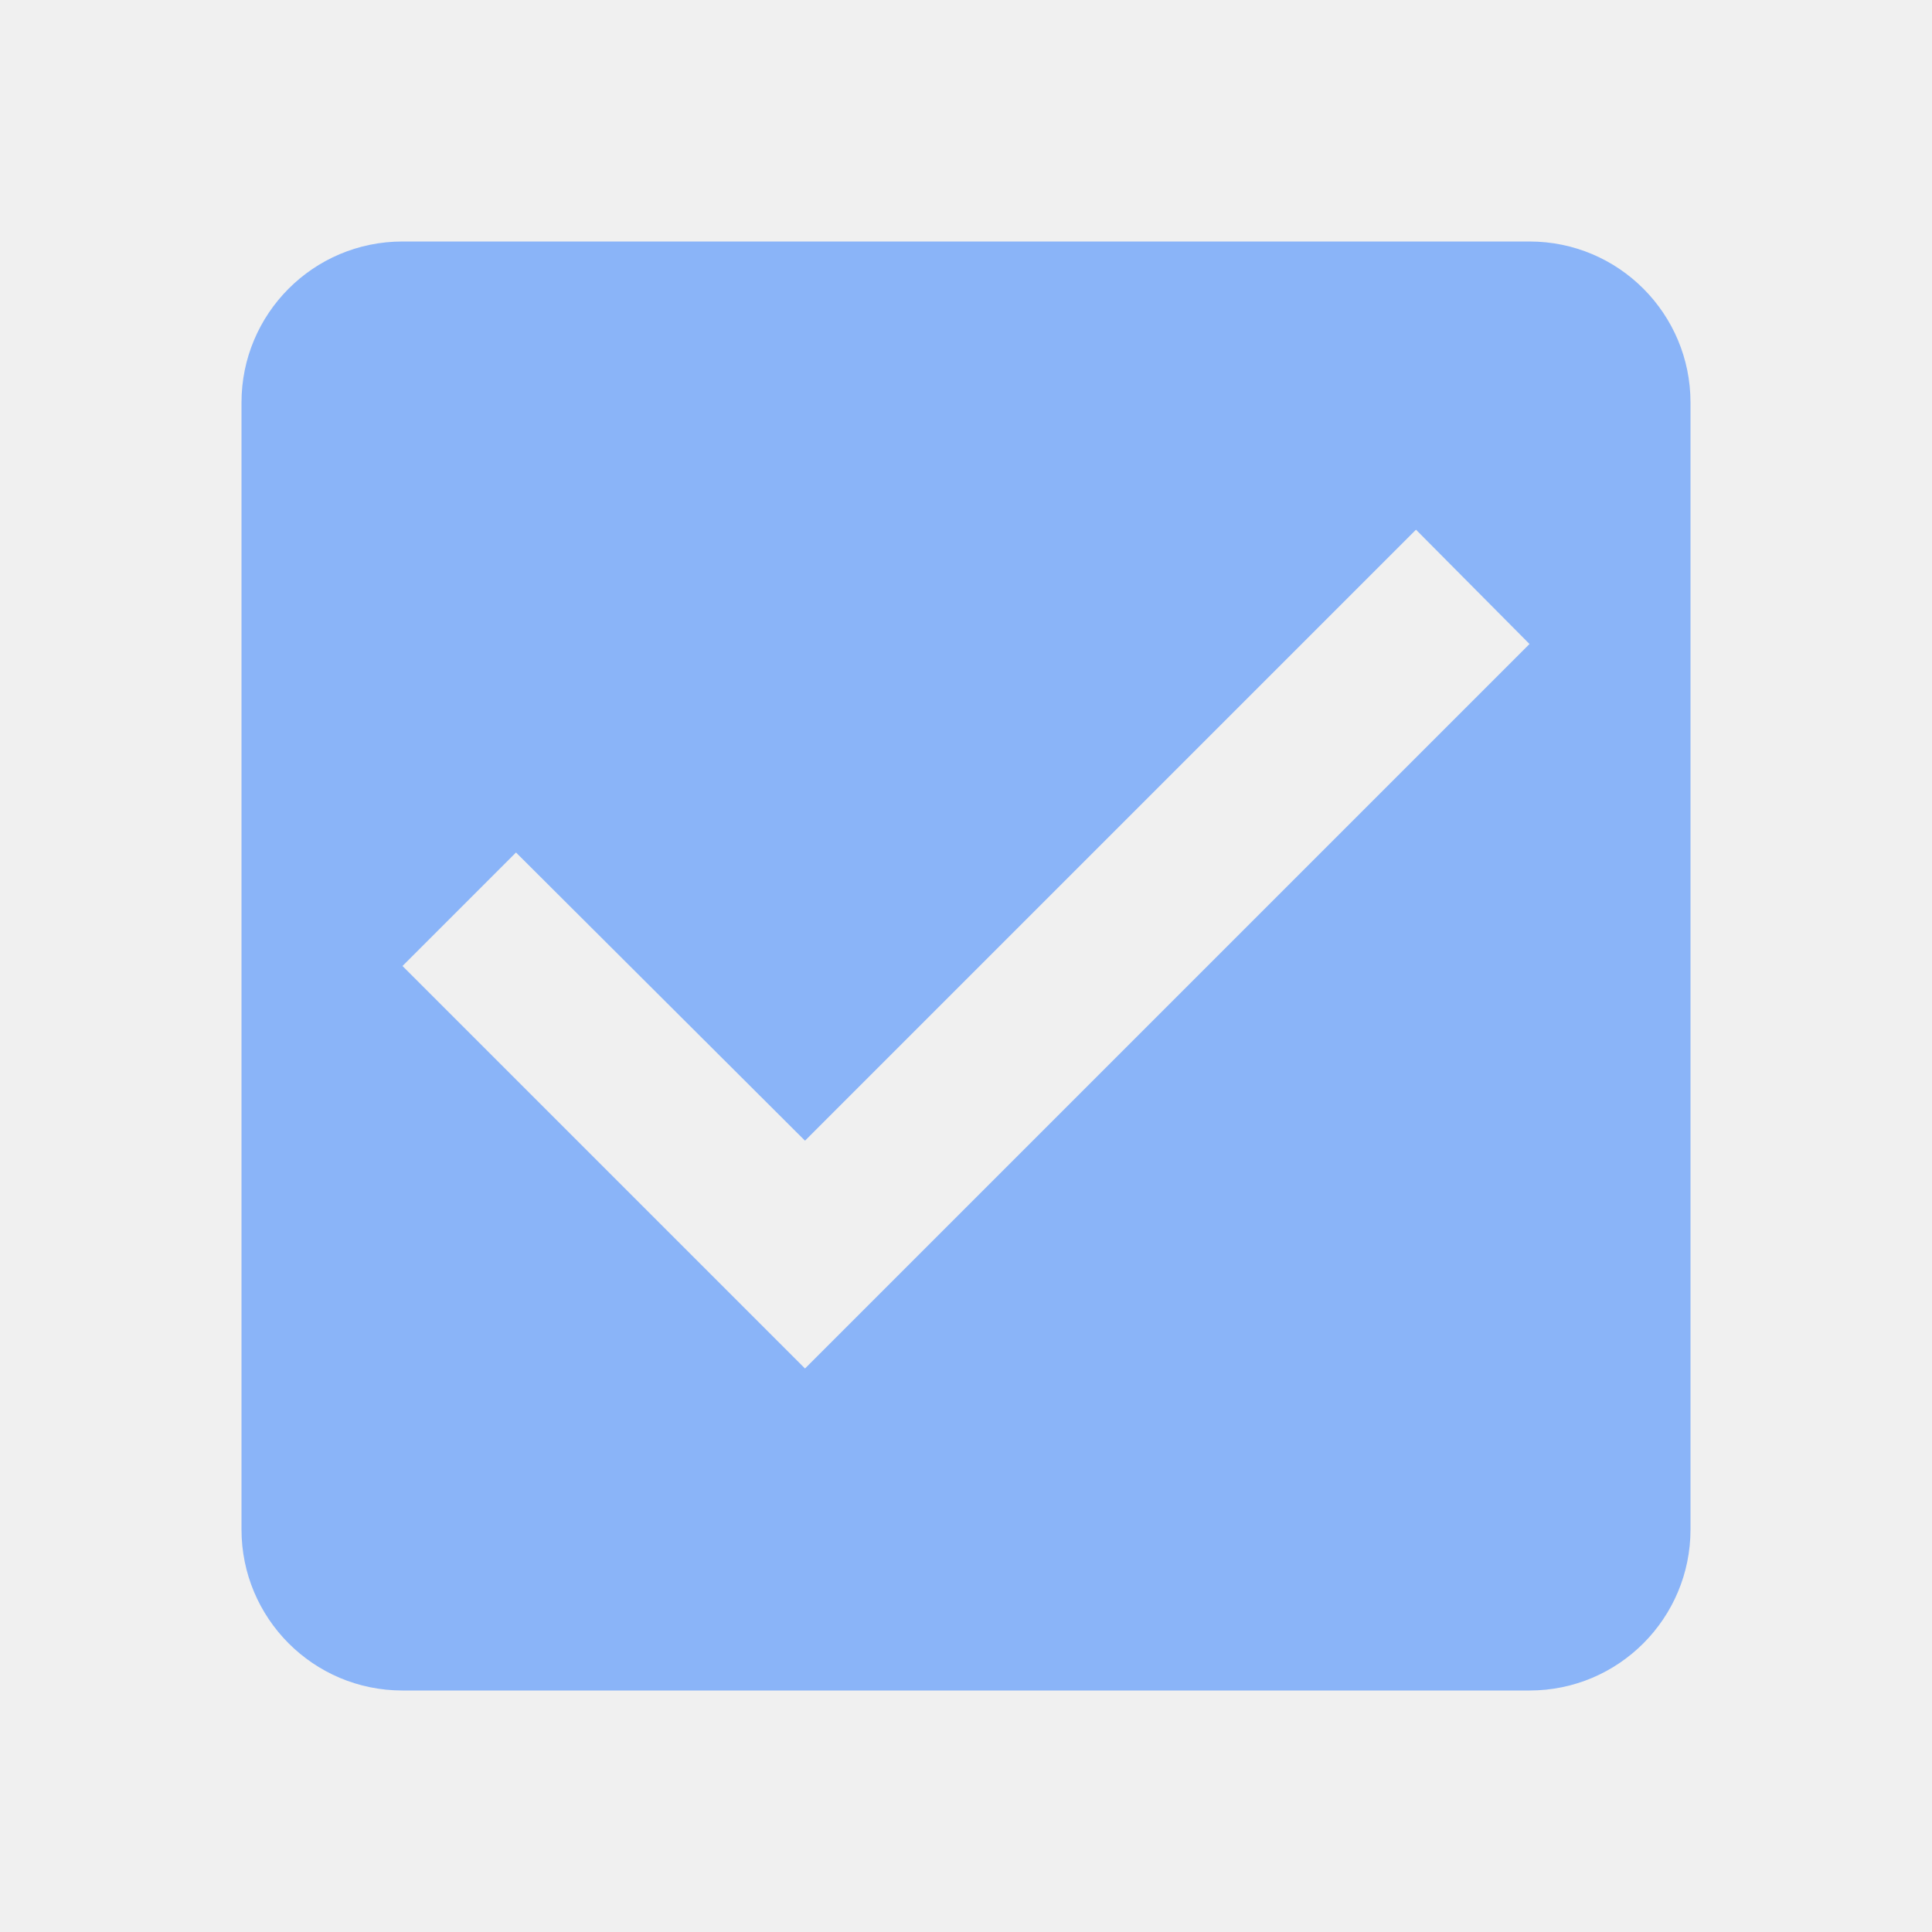
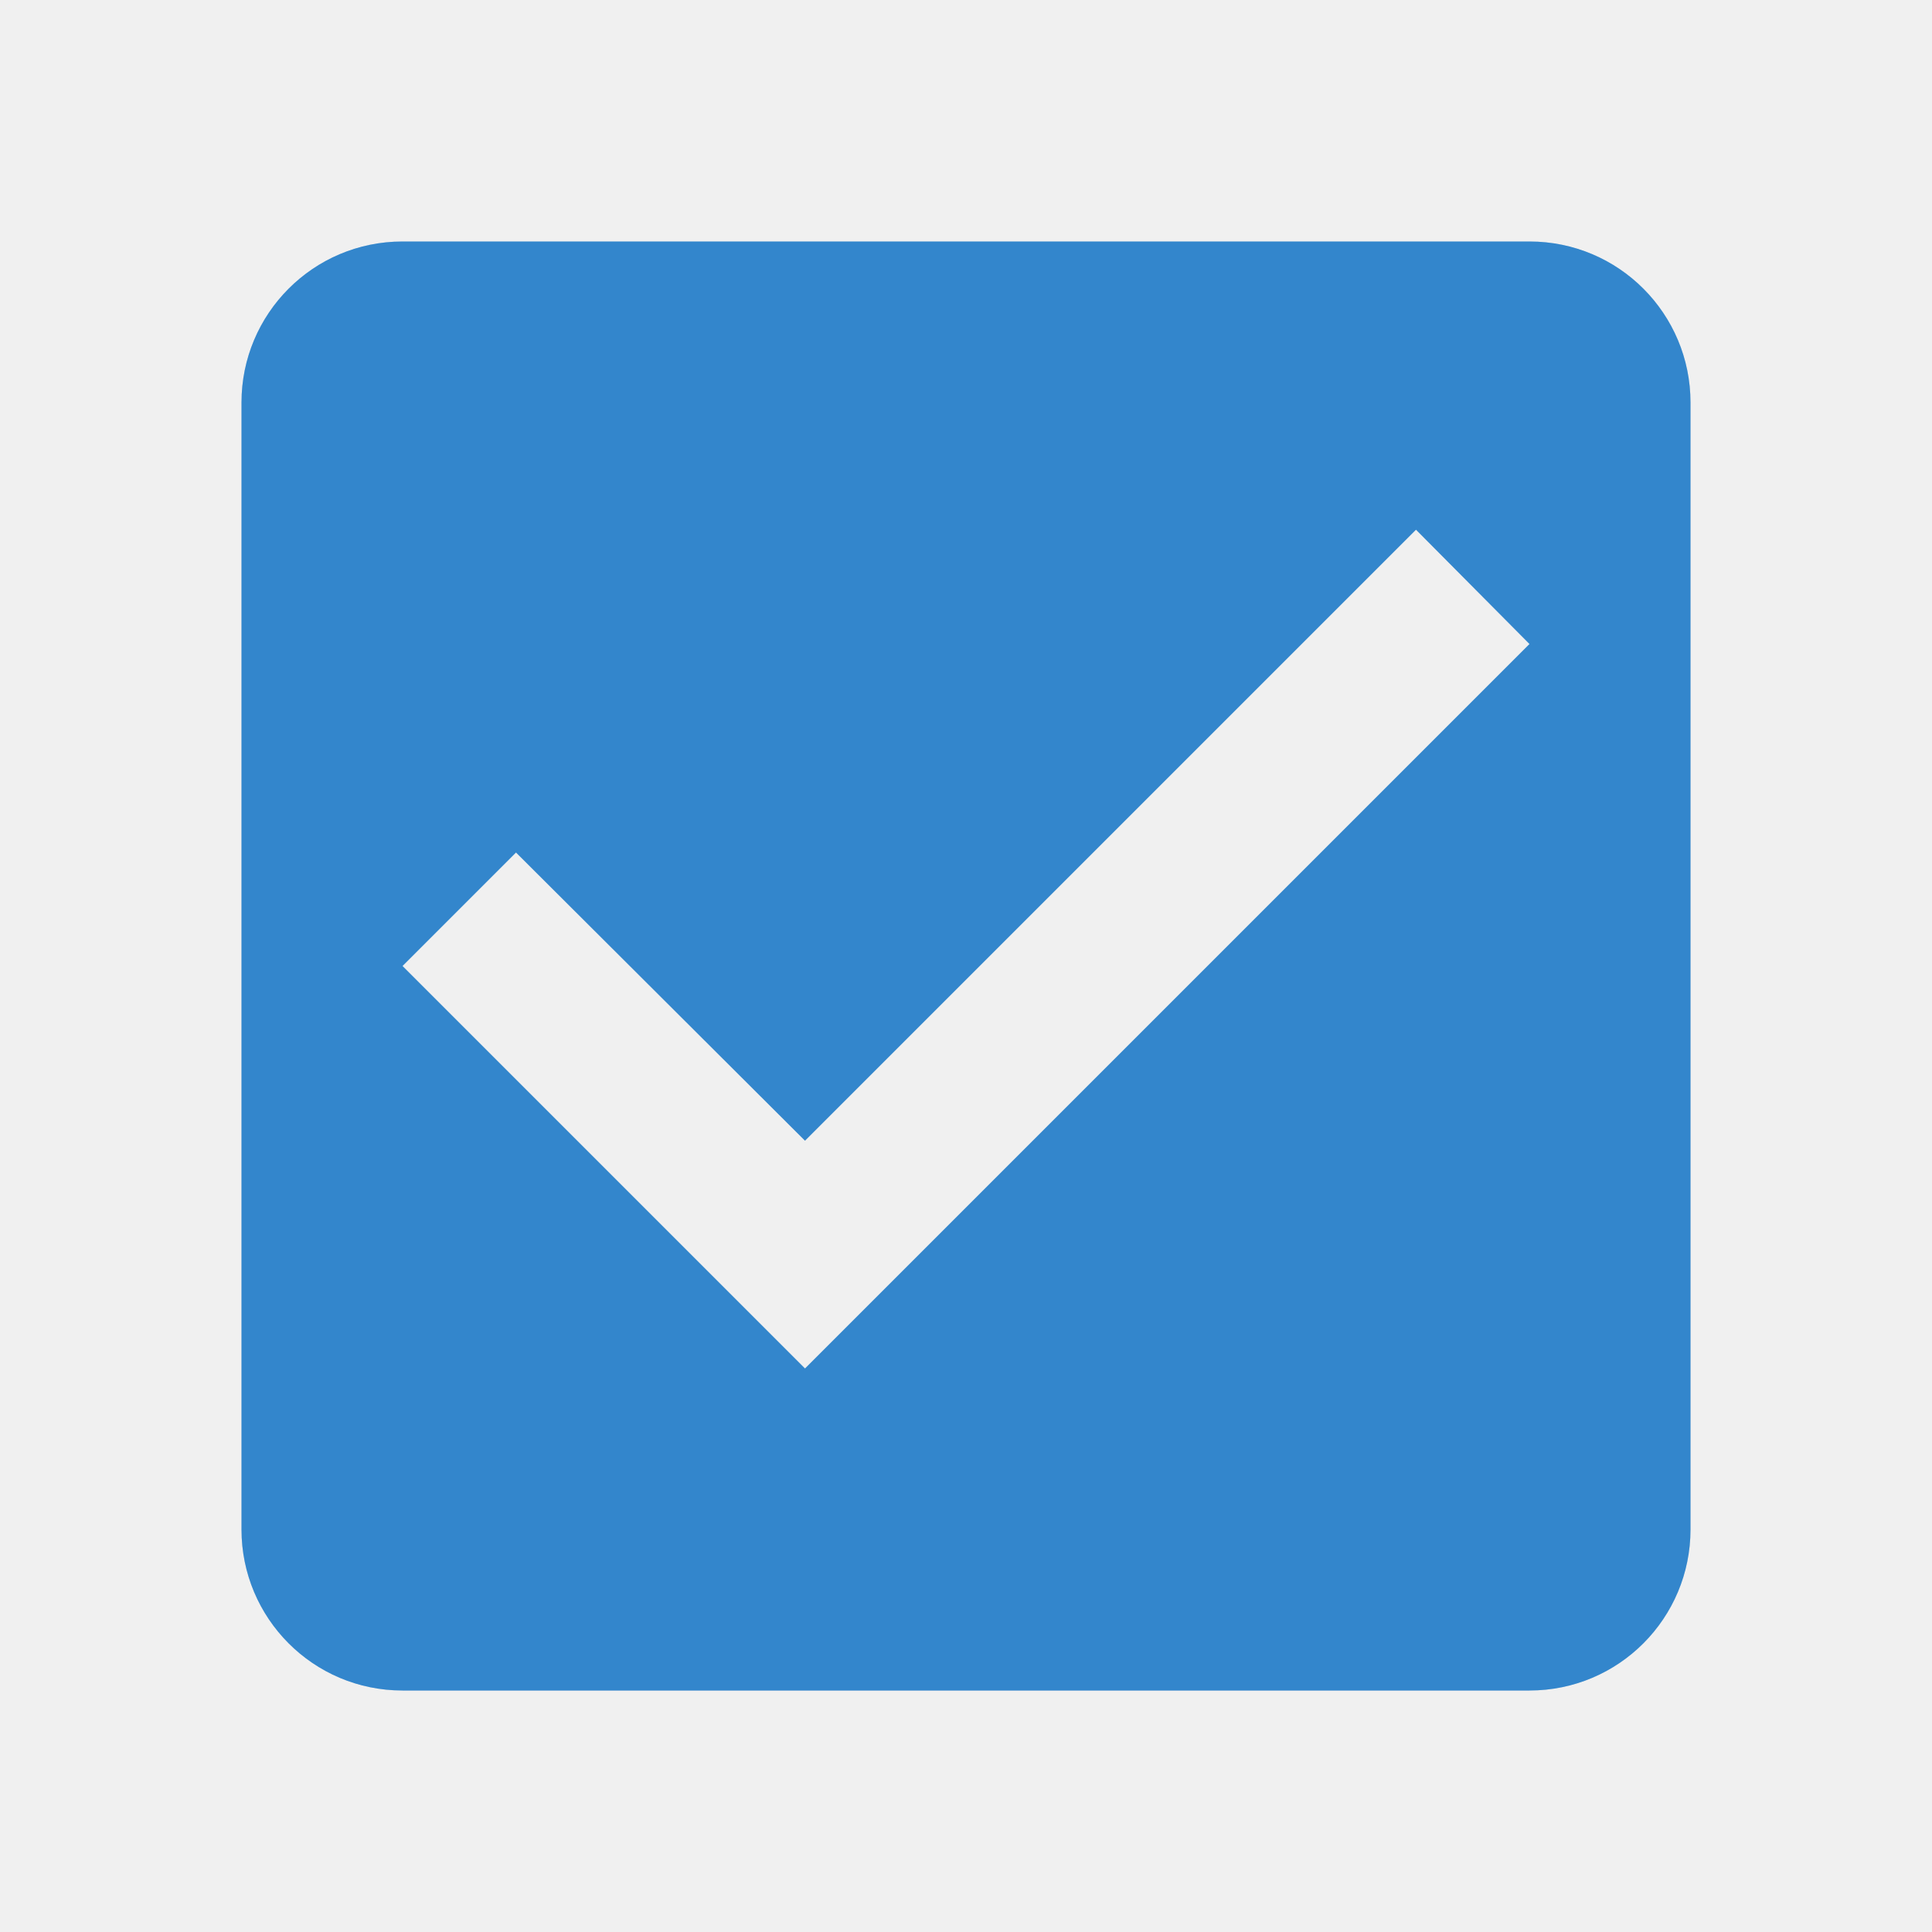
- <svg xmlns="http://www.w3.org/2000/svg" width="24" height="24" viewBox="0 0 24 24" fill="#8ab4f8">
-   <path d="M19 3H5c-1.11 0-2 .9-2 2v14c0 1.1.89 2 2 2h14c1.11 0 2-.9 2-2V5c0-1.1-.89-2-2-2zm-9 14l-5-5 1.41-1.41L10 14.17l7.59-7.59L19 8l-9 9z" />
+ <svg xmlns="http://www.w3.org/2000/svg" id="svg4" version="1.1" fill="#8ab4f8" viewBox="0 0 24 24" height="24" width="24">
+   <defs id="defs8" />
+   <path style="fill:#0068bf;fill-opacity:1;opacity:1" id="path2" d="M19 3H5c-1.11 0-2 .9-2 2v14c0 1.1.89 2 2 2h14c1.11 0 2-.9 2-2V5c0-1.1-.89-2-2-2zm-9 14l-5-5 1.41-1.41L10 14.17l7.59-7.59L19 8l-9 9z" />
+   <path d="M19 3H5c-1.11 0-2 .9-2 2v14c0 1.1.89 2 2 2h14c1.11 0 2-.9 2-2V5c0-1.1-.89-2-2-2zm-9 14l-5-5 1.41-1.41L10 14.17l7.59-7.59L19 8l-9 9z" id="path835" style="fill:#ffffff;fill-opacity:1;opacity:0.2" />
</svg>
